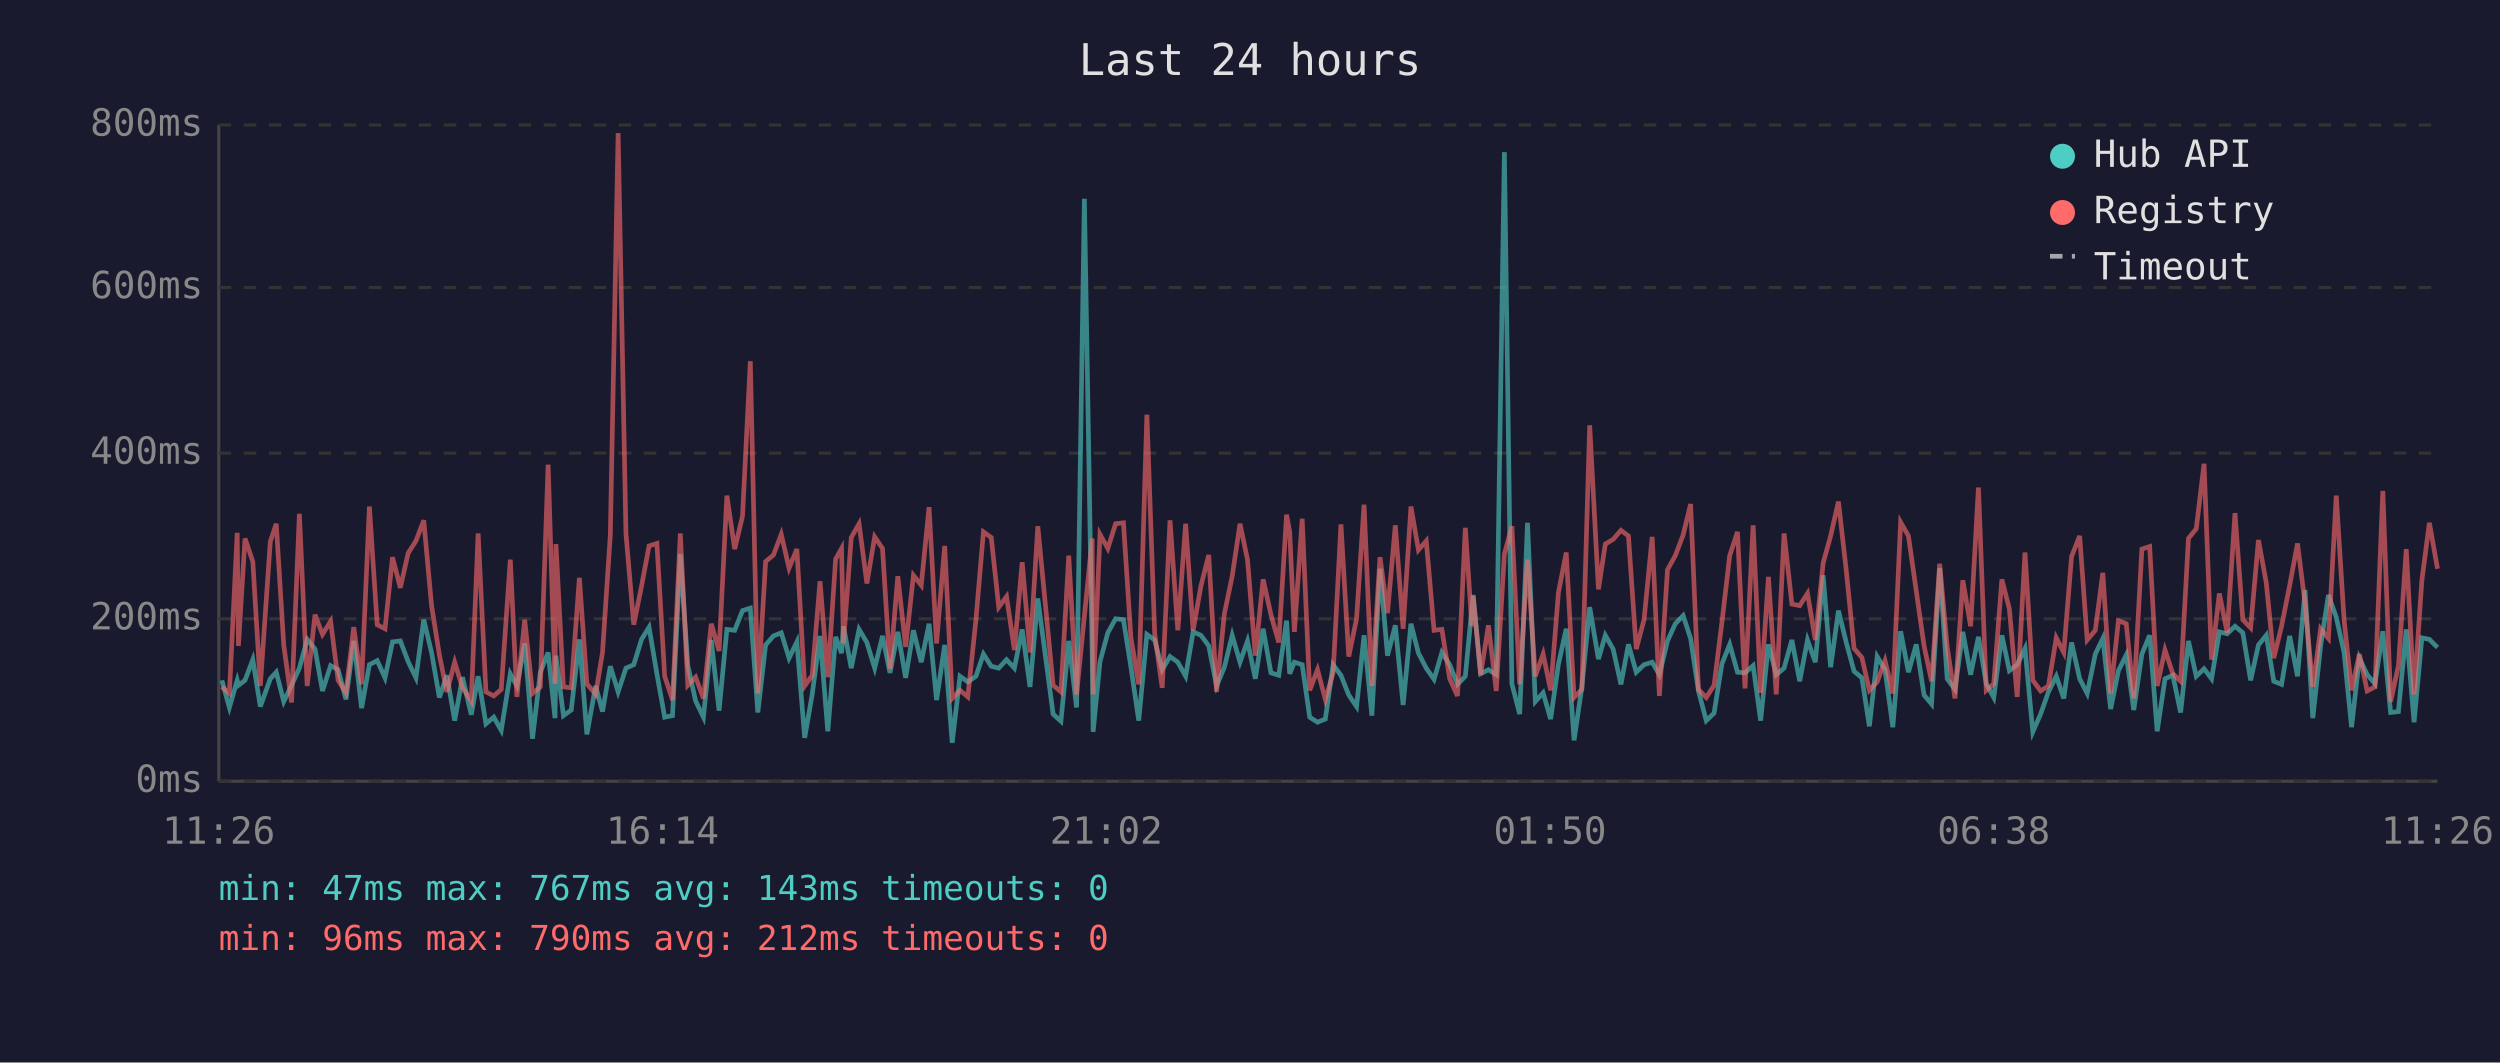
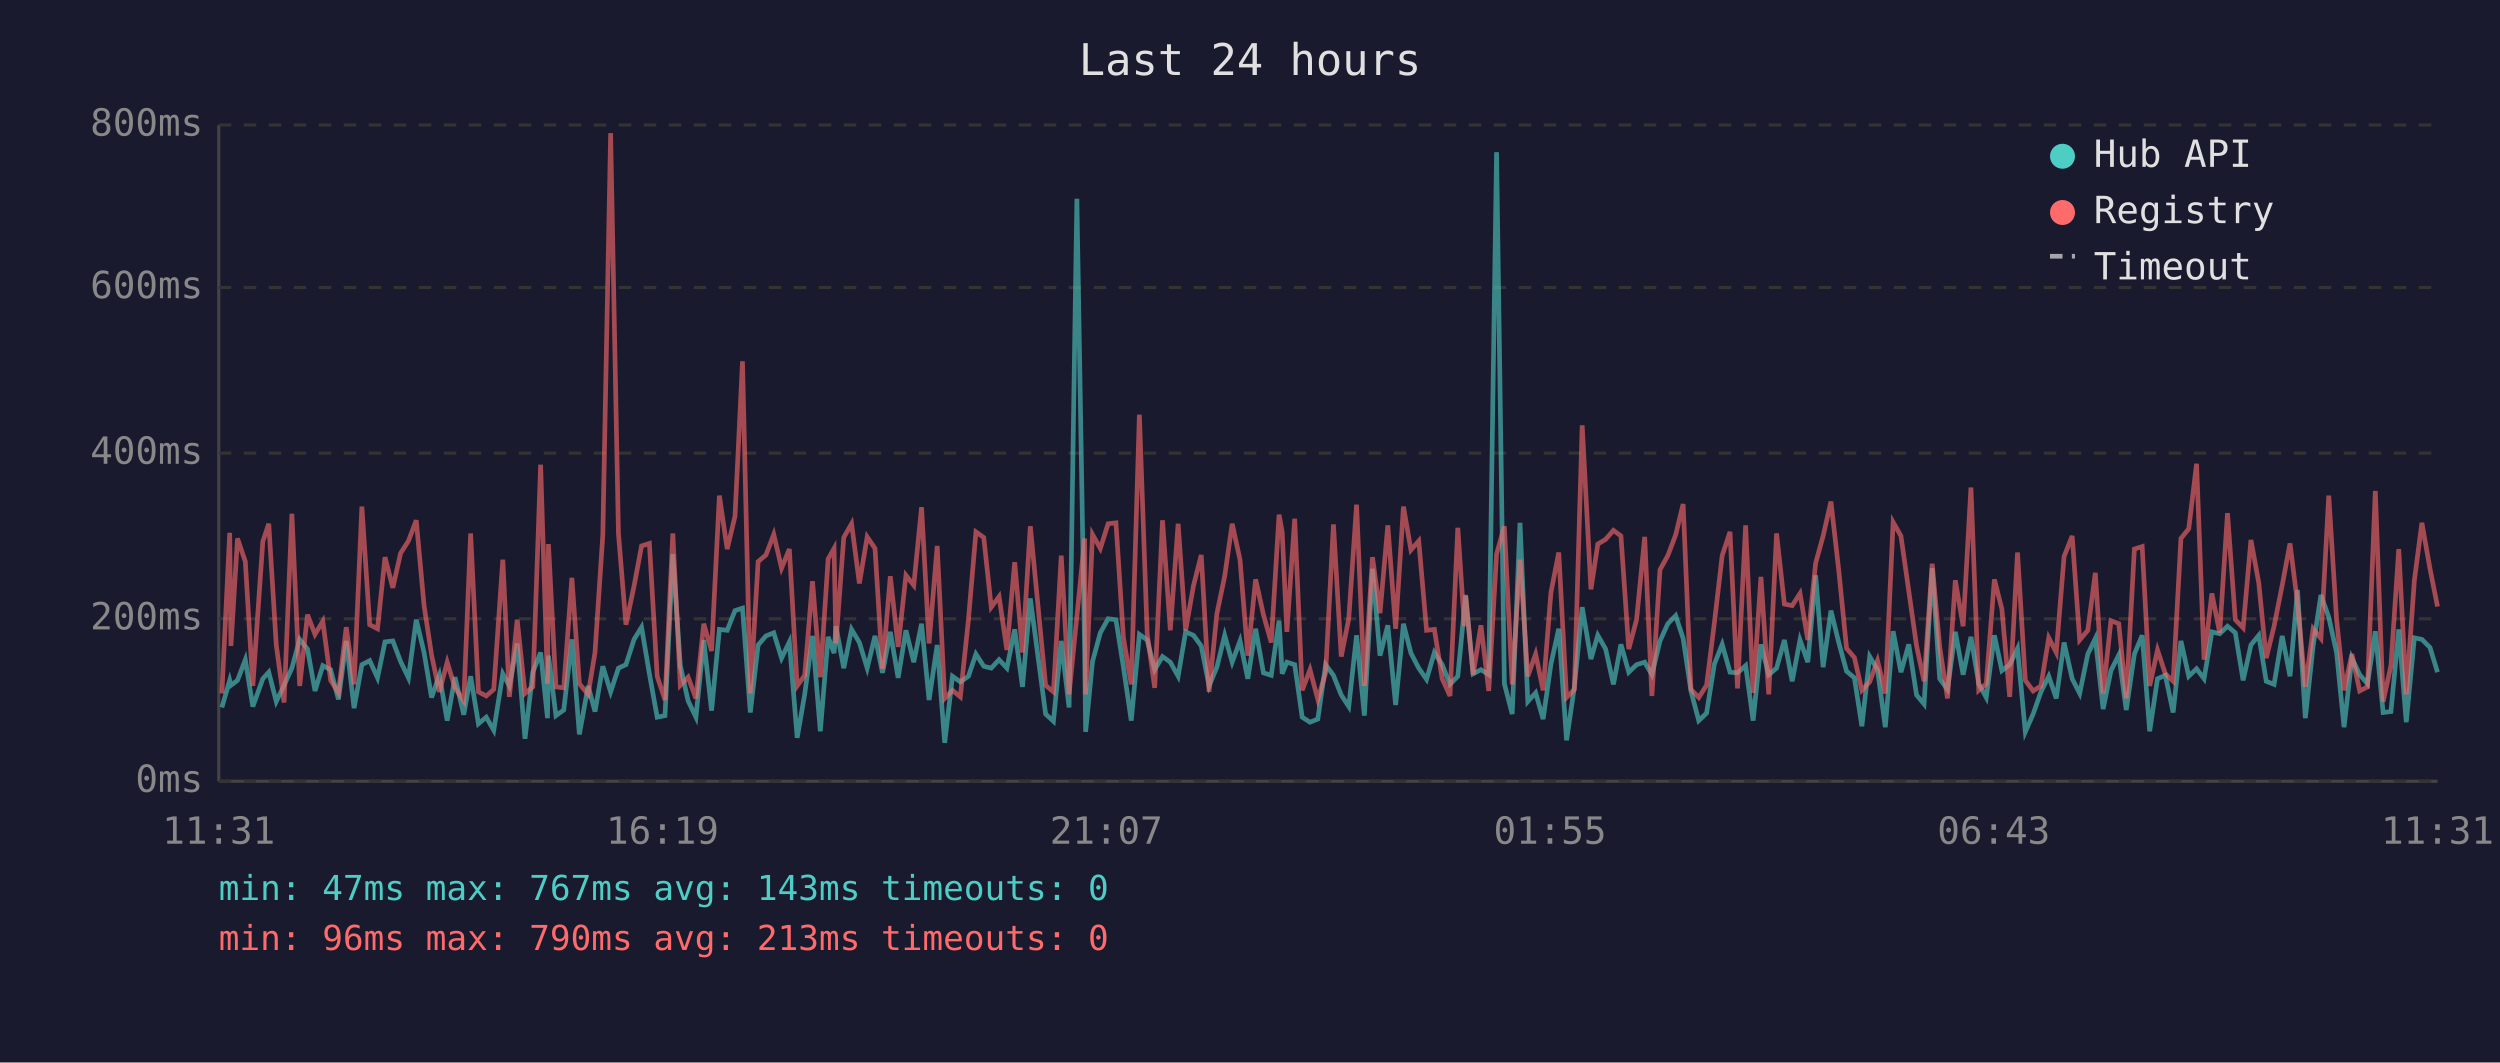
<svg xmlns="http://www.w3.org/2000/svg" viewBox="0 0 800 340" font-family="monospace" font-size="12">
  <rect width="800" height="340" fill="#1a1a2e" />
  <text x="400" y="24" fill="#e0e0e0" font-size="14" text-anchor="middle">Last 24 hours</text>
  <line x1="70" y1="40" x2="70" y2="250" stroke="#444" stroke-width="1" />
  <line x1="70" y1="250" x2="780" y2="250" stroke="#444" stroke-width="1" />
  <line x1="70" y1="250" x2="780" y2="250" stroke="#333" stroke-width="1" stroke-dasharray="4" />
  <text x="65" y="250" fill="#888" text-anchor="end" dominant-baseline="middle">0ms</text>
  <line x1="70" y1="198" x2="780" y2="198" stroke="#333" stroke-width="1" stroke-dasharray="4" />
  <text x="65" y="198" fill="#888" text-anchor="end" dominant-baseline="middle">200ms</text>
  <line x1="70" y1="145" x2="780" y2="145" stroke="#333" stroke-width="1" stroke-dasharray="4" />
  <text x="65" y="145" fill="#888" text-anchor="end" dominant-baseline="middle">400ms</text>
  <line x1="70" y1="92" x2="780" y2="92" stroke="#333" stroke-width="1" stroke-dasharray="4" />
  <text x="65" y="92" fill="#888" text-anchor="end" dominant-baseline="middle">600ms</text>
  <line x1="70" y1="40" x2="780" y2="40" stroke="#333" stroke-width="1" stroke-dasharray="4" />
  <text x="65" y="40" fill="#888" text-anchor="end" dominant-baseline="middle">800ms</text>
-   <text x="70" y="270" fill="#888" text-anchor="middle">11:26</text>
-   <text x="212" y="270" fill="#888" text-anchor="middle">16:14</text>
-   <text x="354" y="270" fill="#888" text-anchor="middle">21:02</text>
-   <text x="496" y="270" fill="#888" text-anchor="middle">01:50</text>
-   <text x="638" y="270" fill="#888" text-anchor="middle">06:38</text>
-   <text x="780" y="270" fill="#888" text-anchor="middle">11:26</text>
-   <polyline points="71.0,217.7 73.4,226.4 75.9,217.7 76.3,219.3 78.4,217.7 80.9,211.1 83.3,226.1 86.5,217.2 88.4,215.1 90.8,224.5 93.3,219.3 95.8,213.8 98.3,204.6 100.8,207.7 103.2,221.1 105.8,213.0 108.2,214.3 110.7,223.8 113.2,205.1 115.7,226.6 118.2,212.7 120.7,211.4 123.2,216.9 125.6,205.4 128.1,205.1 130.6,211.7 133.1,216.9 135.6,198.3 138.1,208.8 140.6,223.2 143.0,216.1 145.5,230.6 148.0,216.7 150.8,228.7 153.0,216.4 155.5,231.6 158.0,229.5 160.4,233.7 163.3,215.6 165.4,219.5 167.9,205.9 170.4,236.4 172.9,215.1 175.4,208.8 177.6,229.8 177.9,209.8 180.3,229.0 182.8,227.2 185.4,204.6 187.8,235.0 190.6,219.5 192.8,227.7 195.3,213.2 197.8,221.4 200.3,213.8 202.8,212.7 205.3,204.6 207.7,200.7 210.2,215.6 212.7,229.5 215.2,229.0 217.7,177.3 220.1,213.0 222.6,224.3 225.1,229.5 227.6,204.8 230.1,227.4 232.6,201.4 235.1,201.7 237.6,195.4 240.1,194.6 242.5,228.0 245.0,206.4 247.5,203.5 250.0,202.5 252.5,210.6 255.0,205.4 257.5,236.1 259.9,222.2 262.4,203.5 264.9,234.0 267.4,203.8 269.3,209.0 269.9,200.4 272.4,213.8 274.9,201.4 277.4,205.6 279.9,213.8 282.4,203.5 284.8,215.3 287.3,202.2 289.8,216.9 292.3,201.7 294.8,211.9 297.3,199.6 299.7,224.0 302.3,206.4 304.7,237.7 307.2,216.4 309.7,218.2 312.3,216.4 314.7,209.3 317.2,213.2 319.6,213.8 322.1,211.1 324.6,213.8 327.1,201.4 329.6,219.8 332.1,191.5 334.6,210.4 337.0,228.5 339.5,230.8 342.0,205.1 344.5,226.4 347.0,63.6 349.5,209.3 349.8,234.2 352.0,211.7 354.5,202.5 357.0,198.0 359.5,198.3 361.9,213.5 364.4,230.6 367.0,203.0 369.5,204.8 371.9,214.3 374.4,210.1 376.9,211.9 379.4,216.4 381.8,202.2 384.3,203.3 386.8,206.7 389.3,219.5 391.8,213.5 394.3,203.3 396.8,211.9 399.2,205.1 401.7,217.2 404.2,201.2 406.7,215.3 409.2,216.1 411.7,198.6 412.7,215.6 414.2,211.9 416.7,212.7 419.1,229.5 421.6,231.1 424.1,230.1 426.6,212.7 429.1,216.1 431.6,222.4 434.1,226.1 436.5,203.3 439.0,229.0 441.6,182.0 444.0,209.8 446.5,200.1 449.0,225.6 451.5,199.6 453.9,209.0 456.4,213.8 458.9,217.4 461.4,208.8 463.9,212.7 466.4,219.0 468.9,216.4 471.0,194.6 471.4,190.4 473.8,215.6 476.3,214.3 478.8,215.9 481.4,48.7 483.8,218.8 486.3,228.5 488.8,167.3 491.3,224.5 493.8,221.7 496.2,230.1 498.7,212.5 501.2,201.2 503.7,236.9 506.2,219.8 508.7,194.3 511.5,210.9 513.7,203.3 516.2,207.7 518.7,219.0 521.1,206.2 523.6,215.1 526.1,212.7 528.7,211.9 531.0,215.9 533.6,205.1 536.1,199.6 538.6,197.0 541.0,204.3 543.5,221.1 546.0,230.6 548.5,228.2 551.0,212.5 553.5,206.2 556.0,215.1 558.4,215.3 561.0,213.0 563.4,230.6 565.9,206.2 568.4,215.9 570.9,213.8 573.4,204.8 575.9,218.0 578.4,204.8 580.9,211.9 583.4,184.1 585.8,213.5 588.3,195.4 590.8,205.6 593.3,214.8 595.8,216.9 598.2,232.4 600.7,210.1 603.2,214.3 605.7,232.7 608.2,202.0 610.7,215.1 613.2,206.2 615.7,222.4 618.1,225.3 620.7,181.8 623.1,217.2 625.6,220.6 628.1,202.2 630.6,215.9 633.1,203.8 635.6,218.8 638.0,223.2 640.6,203.3 643.0,214.6 645.5,212.7 648.0,207.5 650.5,234.2 653.0,228.5 655.5,221.4 658.0,216.4 660.4,223.5 662.9,205.6 665.5,217.2 667.9,221.9 670.5,209.3 672.9,204.3 675.4,226.9 677.9,214.6 680.4,209.6 682.8,227.2 685.4,209.3 687.9,203.3 690.3,234.0 692.8,217.2 695.3,216.1 697.8,228.0 700.3,205.1 702.8,216.4 705.3,214.0 707.7,217.2 710.2,202.2 712.7,202.8 715.2,200.4 717.7,202.5 720.2,217.7 722.7,206.4 725.2,203.3 727.6,218.0 730.1,219.0 732.7,203.5 735.2,216.4 737.6,188.8 740.1,229.8 742.6,206.7 745.1,190.4 747.6,197.5 750.1,208.8 752.5,232.7 755.0,210.6 757.5,215.9 760.0,218.8 762.5,202.0 765.0,228.0 767.5,227.7 770.0,201.4 772.5,231.1 775.0,204.1 777.4,204.6 780.0,207.2" fill="none" stroke="#4ecdc4" stroke-width="1.5" opacity="0.6" />
-   <polyline points="71.0,219.8 73.4,221.9 75.9,170.5 76.3,206.7 78.4,172.3 80.9,179.7 83.3,219.5 86.5,173.3 88.4,167.6 90.8,206.4 93.3,224.8 95.8,164.4 98.3,219.5 100.8,196.7 103.2,203.0 105.8,198.8 108.2,217.7 110.7,221.7 113.2,200.7 115.7,219.0 118.2,162.1 120.7,199.9 123.2,201.2 125.6,178.3 128.1,188.1 130.6,177.0 133.1,173.1 135.6,166.5 138.1,193.8 140.6,209.6 143.0,221.4 145.5,211.9 148.0,220.1 150.8,224.3 153.0,170.7 155.5,221.4 158.0,222.7 160.4,220.6 163.3,179.1 165.4,223.0 167.9,198.3 170.4,221.9 172.9,219.8 175.4,148.7 177.6,218.8 177.9,174.1 180.3,219.8 182.8,220.1 185.4,184.9 187.8,218.8 190.6,222.2 192.8,208.8 195.3,171.2 197.8,42.6 200.3,170.7 202.8,199.9 205.3,187.5 207.7,174.7 210.2,173.9 212.7,216.4 215.2,224.0 217.7,170.7 220.1,219.3 222.6,216.7 225.1,223.5 227.6,199.6 230.1,208.3 232.6,158.6 235.1,175.7 237.6,165.2 240.1,115.6 242.5,221.9 245.0,179.7 247.5,177.6 250.0,171.0 252.5,181.8 255.0,175.7 257.5,219.5 259.9,216.1 262.4,186.0 264.9,216.7 267.4,178.9 269.3,175.5 269.9,205.9 272.4,172.0 274.9,167.6 277.4,186.7 279.9,171.8 282.4,175.5 284.8,214.0 287.3,184.4 289.8,207.0 292.3,184.1 294.8,187.3 297.3,162.3 299.7,205.9 302.3,174.7 304.7,223.5 307.2,220.9 309.7,223.0 312.3,198.3 314.7,170.2 317.2,172.0 319.6,194.3 322.1,190.9 324.6,208.0 327.1,179.9 329.6,208.8 332.1,168.4 334.6,194.3 337.0,219.3 339.5,221.4 342.0,177.8 344.5,222.2 347.0,197.2 349.5,172.3 349.8,222.2 352.0,171.0 354.5,175.5 357.0,167.6 359.5,167.3 361.9,204.1 364.4,219.0 367.0,132.7 369.5,202.8 371.9,220.1 374.4,166.5 376.9,201.7 379.4,167.6 381.8,201.7 384.3,187.5 386.8,177.6 389.3,221.4 391.8,196.4 394.3,184.4 396.8,167.6 399.2,179.1 401.7,209.8 404.2,185.4 406.7,196.7 409.2,205.6 411.7,164.7 412.7,170.2 414.2,202.2 416.7,166.0 419.1,220.9 421.6,214.3 424.1,223.8 426.6,215.3 429.1,167.8 431.6,210.1 434.1,198.0 436.5,161.5 439.0,219.5 441.6,178.3 444.0,196.2 446.5,168.1 449.0,201.2 451.5,162.1 453.9,176.0 456.4,173.1 458.9,201.7 461.4,201.4 463.9,217.2 466.4,222.7 468.9,168.9 471.0,200.4 471.4,190.7 473.8,215.9 476.3,200.1 478.8,221.1 481.4,177.3 483.8,168.4 486.3,219.0 488.8,179.1 491.3,216.4 493.8,209.3 496.2,220.9 498.7,189.6 501.2,176.8 503.7,223.2 506.2,220.6 508.7,136.1 511.5,188.6 513.7,174.1 516.2,172.6 518.7,169.7 521.1,171.5 523.6,207.7 526.1,198.3 528.7,171.8 531.0,222.7 533.6,182.3 536.1,177.8 538.6,171.2 541.0,161.3 543.5,220.6 546.0,223.2 548.5,219.3 551.0,199.3 553.5,177.8 556.0,170.2 558.4,220.3 561.0,168.1 563.4,221.7 565.9,184.6 568.4,222.2 570.9,170.7 573.4,193.3 575.9,193.8 578.4,189.9 580.9,204.8 583.4,180.2 585.8,171.5 588.3,160.5 590.8,182.5 593.3,207.5 595.8,210.4 598.2,220.9 600.7,218.2 603.2,211.4 605.7,221.9 608.2,167.1 610.7,171.5 613.2,189.1 615.7,206.7 618.1,218.0 620.7,180.4 623.1,207.0 625.6,223.5 628.1,185.7 630.6,200.4 633.1,156.0 635.6,220.9 638.0,218.8 640.6,185.4 643.0,194.9 645.5,223.0 648.0,176.8 650.5,217.7 653.0,221.1 655.5,219.5 658.0,204.1 660.4,208.8 662.9,178.1 665.5,171.5 667.9,204.8 670.5,201.7 672.9,183.3 675.4,221.9 677.9,198.6 680.4,199.6 682.8,223.5 685.4,175.7 687.9,174.9 690.3,219.5 692.8,208.0 695.3,215.6 697.8,218.0 700.3,172.3 702.8,169.2 705.3,148.4 707.7,211.1 710.2,189.9 712.7,202.5 715.2,164.2 717.7,198.3 720.2,200.9 722.7,172.8 725.2,186.5 727.6,210.6 730.1,200.4 732.7,187.3 735.2,173.9 737.6,193.0 740.1,219.8 742.6,201.2 745.1,204.3 747.6,158.6 750.1,198.3 752.5,220.9 755.0,209.3 757.5,221.1 760.0,219.8 762.5,157.1 765.0,224.5 767.5,213.0 770.0,175.7 772.5,222.2 775.0,185.7 777.4,167.3 780.0,182.0" fill="none" stroke="#ff6b6b" stroke-width="1.5" opacity="0.6" />
+   <text x="70" y="270" fill="#888" text-anchor="middle">11:31</text>
+   <text x="212" y="270" fill="#888" text-anchor="middle">16:19</text>
+   <text x="354" y="270" fill="#888" text-anchor="middle">21:07</text>
+   <text x="496" y="270" fill="#888" text-anchor="middle">01:55</text>
+   <text x="638" y="270" fill="#888" text-anchor="middle">06:43</text>
+   <text x="780" y="270" fill="#888" text-anchor="middle">11:31</text>
+   <polyline points="71.0,226.4 73.5,217.7 73.9,219.3 76.0,217.7 78.5,211.1 80.9,226.1 84.1,217.2 86.0,215.1 88.4,224.5 90.9,219.3 93.4,213.8 95.9,204.6 98.4,207.7 100.8,221.1 103.3,213.0 105.8,214.3 108.3,223.8 110.8,205.1 113.3,226.6 115.8,212.7 118.3,211.4 120.8,216.9 123.2,205.4 125.7,205.1 128.2,211.7 130.7,216.9 133.2,198.3 135.7,208.8 138.1,223.2 140.6,216.1 143.1,230.6 145.6,216.7 148.4,228.7 150.6,216.4 153.1,231.6 155.6,229.5 158.0,233.7 160.9,215.6 163.0,219.5 165.5,205.9 168.0,236.4 170.5,215.1 173.0,208.8 175.2,229.8 175.5,209.8 177.9,229.0 180.4,227.2 183.0,204.6 185.4,235.0 188.2,219.5 190.4,227.7 192.9,213.2 195.4,221.4 197.9,213.8 200.3,212.7 202.9,204.6 205.3,200.7 207.8,215.6 210.3,229.5 212.8,229.0 215.3,177.3 217.7,213.0 220.2,224.3 222.7,229.5 225.2,204.8 227.7,227.4 230.2,201.4 232.7,201.7 235.2,195.4 237.6,194.6 240.1,228.0 242.6,206.4 245.1,203.5 247.6,202.5 250.1,210.6 252.6,205.4 255.1,236.1 257.5,222.2 260.0,203.5 262.5,234.0 265.0,203.8 266.9,209.0 267.5,200.4 270.0,213.8 272.5,201.4 275.0,205.6 277.5,213.8 280.0,203.5 282.4,215.3 284.9,202.2 287.4,216.9 289.9,201.7 292.4,211.9 294.9,199.6 297.3,224.0 299.9,206.4 302.3,237.7 304.8,216.4 307.3,218.2 309.9,216.4 312.3,209.3 314.8,213.2 317.2,213.8 319.7,211.1 322.2,213.8 324.7,201.4 327.2,219.8 329.7,191.5 332.2,210.4 334.6,228.5 337.1,230.8 339.6,205.1 342.1,226.4 344.6,63.6 347.1,209.3 347.4,234.2 349.6,211.7 352.1,202.5 354.6,198.0 357.1,198.3 359.5,213.5 362.0,230.6 364.6,203.0 367.1,204.8 369.5,214.3 372.0,210.1 374.5,211.9 377.0,216.4 379.4,202.2 381.9,203.3 384.4,206.7 386.9,219.5 389.4,213.5 391.9,203.3 394.3,211.9 396.8,205.1 399.3,217.2 401.8,201.2 404.3,215.3 406.8,216.1 409.3,198.6 410.3,215.6 411.8,211.9 414.3,212.7 416.7,229.5 419.2,231.1 421.7,230.1 424.2,212.7 426.7,216.1 429.2,222.4 431.6,226.1 434.1,203.3 436.6,229.0 439.2,182.0 441.6,209.8 444.1,200.1 446.6,225.6 449.1,199.6 451.5,209.0 454.0,213.8 456.5,217.4 459.0,208.8 461.5,212.7 464.0,219.0 466.5,216.4 468.6,194.6 469.0,190.4 471.4,215.6 473.9,214.3 476.4,215.9 478.9,48.7 481.4,218.8 483.9,228.5 486.4,167.3 488.9,224.5 491.4,221.7 493.8,230.1 496.3,212.5 498.8,201.2 501.3,236.9 503.8,219.8 506.3,194.3 509.1,210.9 511.3,203.3 513.8,207.7 516.3,219.0 518.7,206.2 521.2,215.1 523.7,212.7 526.3,211.9 528.6,215.9 531.2,205.1 533.7,199.6 536.2,197.0 538.6,204.3 541.1,221.1 543.6,230.6 546.1,228.2 548.6,212.5 551.1,206.2 553.6,215.1 556.0,215.3 558.6,213.0 561.0,230.6 563.5,206.2 566.0,215.9 568.5,213.8 571.0,204.8 573.5,218.0 576.0,204.8 578.5,211.9 581.0,184.1 583.4,213.5 585.9,195.4 588.4,205.6 590.9,214.8 593.4,216.9 595.8,232.4 598.3,210.1 600.8,214.3 603.3,232.7 605.8,202.0 608.3,215.1 610.8,206.2 613.3,222.4 615.7,225.3 618.3,181.8 620.7,217.2 623.2,220.6 625.7,202.2 628.2,215.9 630.7,203.8 633.2,218.8 635.6,223.2 638.2,203.3 640.6,214.6 643.1,212.7 645.6,207.5 648.1,234.2 650.6,228.5 653.1,221.4 655.6,216.4 658.0,223.5 660.5,205.6 663.1,217.2 665.5,221.9 668.1,209.3 670.5,204.3 673.0,226.9 675.5,214.6 678.0,209.6 680.4,227.2 683.0,209.3 685.5,203.3 687.9,234.0 690.4,217.2 692.9,216.1 695.4,228.0 697.9,205.1 700.4,216.4 702.9,214.0 705.3,217.2 707.8,202.2 710.3,202.8 712.8,200.4 715.3,202.5 717.8,217.7 720.3,206.4 722.8,203.3 725.2,218.0 727.7,219.0 730.3,203.5 732.8,216.4 735.2,188.8 737.7,229.8 740.2,206.7 742.7,190.4 745.2,197.5 747.7,208.8 750.1,232.7 752.6,210.6 755.1,215.9 757.6,218.8 760.1,202.0 762.6,228.0 765.1,227.7 767.6,201.4 770.0,231.1 772.6,204.1 775.0,204.6 777.6,207.2 780.0,215.1" fill="none" stroke="#4ecdc4" stroke-width="1.5" opacity="0.6" />
+   <polyline points="71.0,221.9 73.5,170.5 73.9,206.7 76.0,172.3 78.5,179.7 80.9,219.5 84.1,173.3 86.0,167.6 88.4,206.4 90.9,224.8 93.4,164.4 95.9,219.5 98.4,196.7 100.8,203.0 103.3,198.8 105.8,217.7 108.3,221.7 110.8,200.7 113.3,219.0 115.8,162.1 118.3,199.9 120.8,201.2 123.2,178.3 125.7,188.1 128.2,177.0 130.7,173.1 133.2,166.5 135.7,193.8 138.1,209.6 140.6,221.4 143.1,211.9 145.6,220.1 148.4,224.3 150.6,170.7 153.1,221.4 155.6,222.7 158.0,220.6 160.9,179.1 163.0,223.0 165.5,198.3 168.0,221.9 170.5,219.8 173.0,148.7 175.2,218.8 175.5,174.1 177.9,219.8 180.4,220.1 183.0,184.9 185.4,218.8 188.2,222.2 190.4,208.8 192.9,171.2 195.4,42.6 197.9,170.7 200.3,199.9 202.9,187.5 205.3,174.7 207.8,173.9 210.3,216.4 212.8,224.0 215.3,170.7 217.7,219.3 220.2,216.7 222.7,223.5 225.2,199.6 227.7,208.3 230.2,158.6 232.7,175.7 235.2,165.2 237.6,115.6 240.1,221.9 242.6,179.7 245.1,177.6 247.6,171.0 250.1,181.8 252.6,175.7 255.1,219.5 257.5,216.1 260.0,186.0 262.5,216.7 265.0,178.9 266.9,175.5 267.5,205.9 270.0,172.0 272.5,167.6 275.0,186.7 277.5,171.8 280.0,175.5 282.4,214.0 284.9,184.4 287.4,207.0 289.9,184.1 292.4,187.3 294.9,162.3 297.3,205.9 299.9,174.7 302.3,223.5 304.8,220.9 307.3,223.0 309.9,198.3 312.3,170.2 314.8,172.0 317.2,194.3 319.7,190.9 322.2,208.0 324.7,179.9 327.2,208.8 329.7,168.4 332.2,194.3 334.6,219.3 337.1,221.4 339.6,177.8 342.1,222.2 344.6,197.2 347.1,172.3 347.4,222.2 349.6,171.0 352.1,175.5 354.6,167.6 357.1,167.3 359.5,204.1 362.0,219.0 364.6,132.7 367.1,202.8 369.5,220.1 372.0,166.5 374.5,201.7 377.0,167.6 379.4,201.7 381.9,187.5 384.4,177.6 386.9,221.4 389.4,196.4 391.9,184.4 394.3,167.6 396.8,179.1 399.3,209.8 401.8,185.4 404.3,196.7 406.8,205.6 409.3,164.7 410.3,170.2 411.8,202.2 414.3,166.0 416.7,220.9 419.2,214.3 421.7,223.8 424.2,215.3 426.7,167.8 429.2,210.1 431.6,198.0 434.1,161.5 436.6,219.5 439.2,178.3 441.6,196.2 444.1,168.1 446.6,201.2 449.1,162.1 451.5,176.0 454.0,173.1 456.5,201.7 459.0,201.4 461.5,217.2 464.0,222.7 466.5,168.9 468.6,200.4 469.0,190.7 471.4,215.9 473.9,200.1 476.4,221.1 478.9,177.3 481.4,168.4 483.9,219.0 486.4,179.1 488.9,216.4 491.4,209.3 493.8,220.9 496.3,189.6 498.8,176.8 501.3,223.2 503.8,220.6 506.3,136.1 509.1,188.6 511.3,174.1 513.8,172.6 516.3,169.7 518.7,171.5 521.2,207.7 523.7,198.3 526.3,171.8 528.6,222.7 531.2,182.3 533.7,177.8 536.2,171.2 538.6,161.3 541.1,220.6 543.6,223.2 546.1,219.3 548.6,199.3 551.1,177.8 553.6,170.2 556.0,220.3 558.6,168.1 561.0,221.7 563.5,184.6 566.0,222.2 568.5,170.7 571.0,193.3 573.5,193.8 576.0,189.9 578.5,204.8 581.0,180.2 583.4,171.5 585.9,160.5 588.4,182.5 590.9,207.5 593.4,210.4 595.8,220.9 598.3,218.2 600.8,211.4 603.3,221.9 605.8,167.1 608.3,171.5 610.8,189.1 613.3,206.7 615.7,218.0 618.3,180.4 620.7,207.0 623.2,223.5 625.7,185.7 628.2,200.4 630.7,156.0 633.2,220.9 635.6,218.8 638.2,185.4 640.6,194.9 643.1,223.0 645.6,176.8 648.1,217.7 650.6,221.1 653.1,219.5 655.6,204.1 658.0,208.8 660.5,178.1 663.1,171.5 665.5,204.8 668.1,201.7 670.5,183.3 673.0,221.9 675.5,198.6 678.0,199.6 680.4,223.5 683.0,175.7 685.5,174.9 687.9,219.5 690.4,208.0 692.9,215.6 695.4,218.0 697.9,172.3 700.4,169.2 702.9,148.4 705.3,211.1 707.8,189.9 710.3,202.5 712.8,164.2 715.3,198.3 717.8,200.9 720.3,172.8 722.8,186.5 725.2,210.6 727.7,200.4 730.3,187.3 732.8,173.9 735.2,193.0 737.7,219.8 740.2,201.2 742.7,204.3 745.2,158.6 747.7,198.3 750.1,220.9 752.6,209.3 755.1,221.1 757.6,219.8 760.1,157.1 762.6,224.5 765.1,213.0 767.6,175.7 770.0,222.2 772.6,185.7 775.0,167.3 777.6,182.0 780.0,194.1" fill="none" stroke="#ff6b6b" stroke-width="1.5" opacity="0.6" />
  <circle cx="660" cy="50" r="4" fill="#4ecdc4" />
  <text x="670" y="50" fill="#e0e0e0" dominant-baseline="middle">Hub API</text>
  <circle cx="660" cy="68" r="4" fill="#ff6b6b" />
  <text x="670" y="68" fill="#e0e0e0" dominant-baseline="middle">Registry</text>
  <line x1="656" y1="82" x2="664" y2="82" stroke="#e0e0e0" stroke-width="1.5" stroke-dasharray="4,3" opacity="0.7" />
  <text x="670" y="86" fill="#e0e0e0" dominant-baseline="middle">Timeout</text>
  <text x="70" y="288" fill="#4ecdc4" font-size="11">min: 47ms  max: 767ms  avg: 143ms  timeouts: 0</text>
-   <text x="70" y="304" fill="#ff6b6b" font-size="11">min: 96ms  max: 790ms  avg: 212ms  timeouts: 0</text>
+   <text x="70" y="304" fill="#ff6b6b" font-size="11">min: 96ms  max: 790ms  avg: 213ms  timeouts: 0</text>
</svg>
